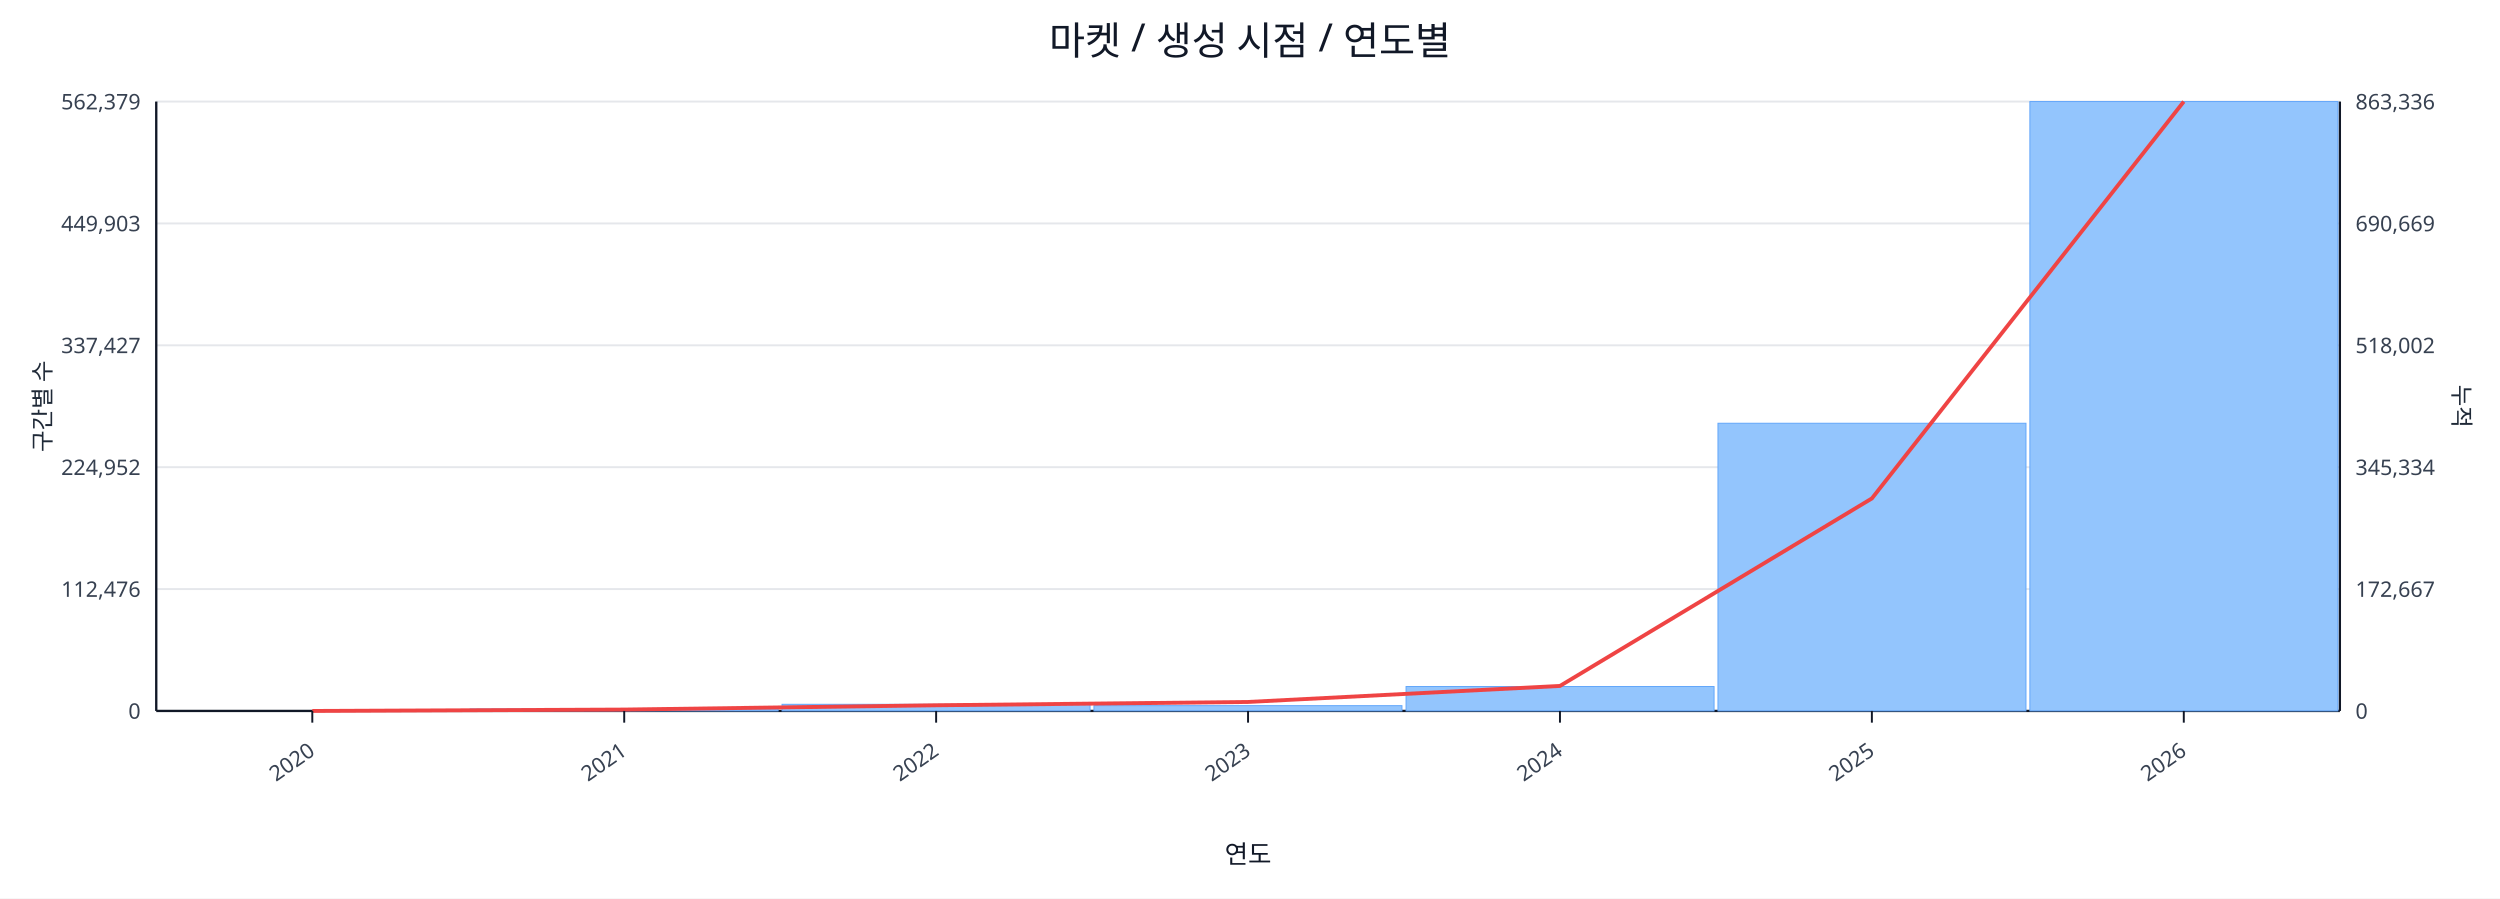
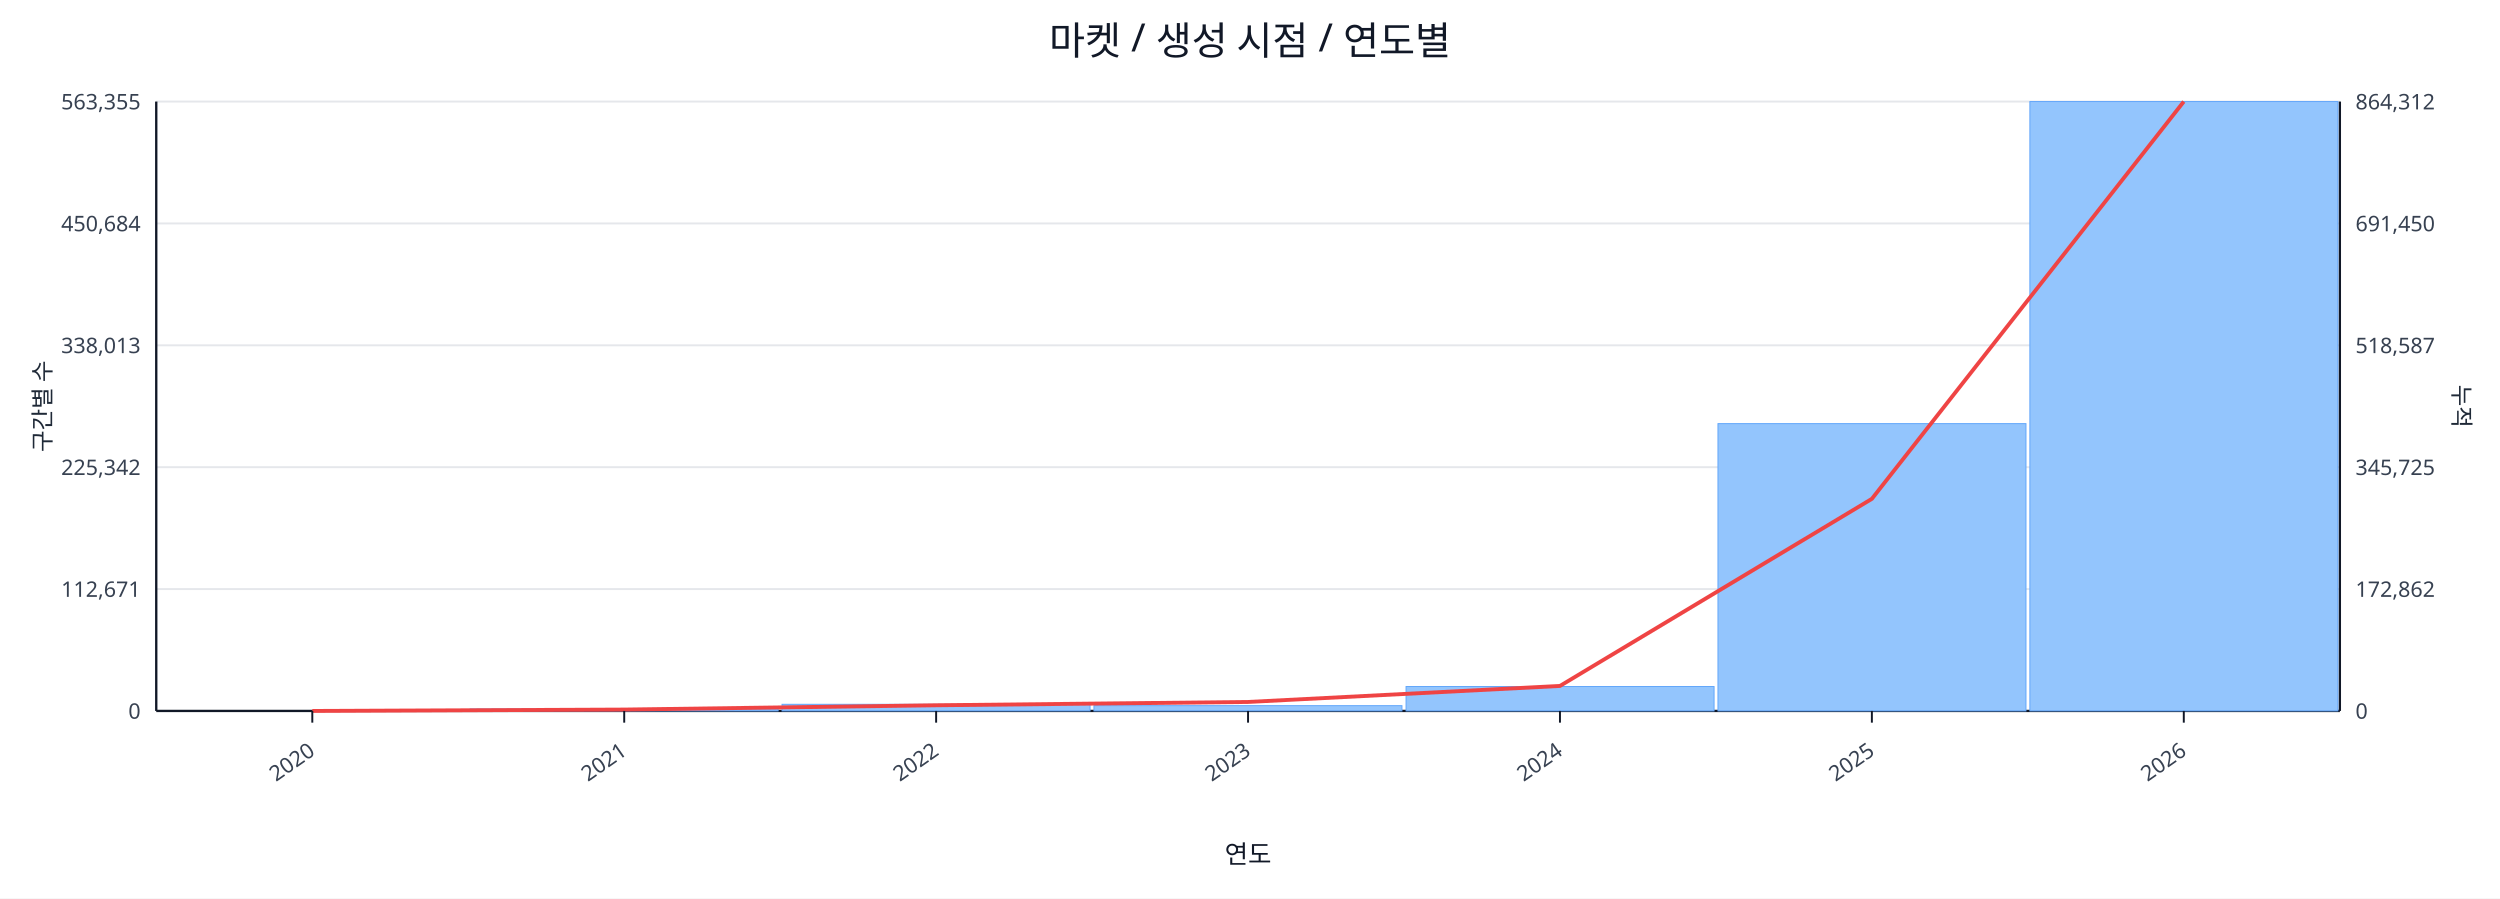
<svg xmlns="http://www.w3.org/2000/svg" width="1280" height="460" viewBox="0 0 1280 460">
  <rect x="0" y="0" width="100%" height="100%" fill="#ffffff" />
  <text x="640.0" y="28" font-size="20" text-anchor="middle" font-family="sans-serif" fill="#111827">마켓 / 생성 시점 / 연도별</text>
  <line x1="80.0" y1="52.0" x2="1198.0" y2="52.0" stroke="#e5e7eb" stroke-width="1" />
-   <text x="72.0" y="56.0" font-size="11" text-anchor="end" font-family="sans-serif" fill="#374151">562,379</text>
-   <text x="1206.0" y="56.0" font-size="11" text-anchor="start" font-family="sans-serif" fill="#374151">863,336</text>
+   <text x="72.0" y="56.0" font-size="11" text-anchor="end" font-family="sans-serif" fill="#374151">563,355</text>
+   <text x="1206.0" y="56.0" font-size="11" text-anchor="start" font-family="sans-serif" fill="#374151">864,312</text>
  <line x1="80.0" y1="114.4" x2="1198.0" y2="114.4" stroke="#e5e7eb" stroke-width="1" />
-   <text x="72.0" y="118.4" font-size="11" text-anchor="end" font-family="sans-serif" fill="#374151">449,903</text>
-   <text x="1206.0" y="118.4" font-size="11" text-anchor="start" font-family="sans-serif" fill="#374151">690,669</text>
+   <text x="72.0" y="118.4" font-size="11" text-anchor="end" font-family="sans-serif" fill="#374151">450,684</text>
+   <text x="1206.0" y="118.4" font-size="11" text-anchor="start" font-family="sans-serif" fill="#374151">691,450</text>
  <line x1="80.0" y1="176.8" x2="1198.0" y2="176.8" stroke="#e5e7eb" stroke-width="1" />
-   <text x="72.0" y="180.8" font-size="11" text-anchor="end" font-family="sans-serif" fill="#374151">337,427</text>
-   <text x="1206.0" y="180.8" font-size="11" text-anchor="start" font-family="sans-serif" fill="#374151">518,002</text>
+   <text x="72.0" y="180.8" font-size="11" text-anchor="end" font-family="sans-serif" fill="#374151">338,013</text>
+   <text x="1206.0" y="180.8" font-size="11" text-anchor="start" font-family="sans-serif" fill="#374151">518,587</text>
  <line x1="80.0" y1="239.2" x2="1198.0" y2="239.2" stroke="#e5e7eb" stroke-width="1" />
-   <text x="72.0" y="243.2" font-size="11" text-anchor="end" font-family="sans-serif" fill="#374151">224,952</text>
-   <text x="1206.0" y="243.2" font-size="11" text-anchor="start" font-family="sans-serif" fill="#374151">345,334</text>
+   <text x="72.0" y="243.2" font-size="11" text-anchor="end" font-family="sans-serif" fill="#374151">225,342</text>
+   <text x="1206.0" y="243.2" font-size="11" text-anchor="start" font-family="sans-serif" fill="#374151">345,725</text>
  <line x1="80.0" y1="301.6" x2="1198.0" y2="301.6" stroke="#e5e7eb" stroke-width="1" />
-   <text x="72.0" y="305.6" font-size="11" text-anchor="end" font-family="sans-serif" fill="#374151">112,476</text>
-   <text x="1206.0" y="305.6" font-size="11" text-anchor="start" font-family="sans-serif" fill="#374151">172,667</text>
+   <text x="72.0" y="305.6" font-size="11" text-anchor="end" font-family="sans-serif" fill="#374151">112,671</text>
+   <text x="1206.0" y="305.6" font-size="11" text-anchor="start" font-family="sans-serif" fill="#374151">172,862</text>
  <line x1="80.0" y1="364.0" x2="1198.0" y2="364.0" stroke="#e5e7eb" stroke-width="1" />
  <text x="72.0" y="368.0" font-size="11" text-anchor="end" font-family="sans-serif" fill="#374151">0</text>
  <text x="1206.0" y="368.0" font-size="11" text-anchor="start" font-family="sans-serif" fill="#374151">0</text>
  <line x1="80.0" y1="364.0" x2="1198.0" y2="364.0" stroke="#111827" stroke-width="1.2" />
  <line x1="80.0" y1="52.0" x2="80.0" y2="364.0" stroke="#111827" stroke-width="1.2" />
  <line x1="1198.0" y1="52.0" x2="1198.0" y2="364.0" stroke="#111827" stroke-width="1.2" />
  <rect x="81.0" y="364.0" width="157.7" height="0.0" fill="#93c5fd" stroke="#60a5fa" stroke-width="0.5" />
  <rect x="240.7" y="363.0" width="157.7" height="1.0" fill="#93c5fd" stroke="#60a5fa" stroke-width="0.5" />
  <rect x="400.4" y="360.6" width="157.7" height="3.4" fill="#93c5fd" stroke="#60a5fa" stroke-width="0.5" />
  <rect x="560.1" y="361.3" width="157.7" height="2.7" fill="#93c5fd" stroke="#60a5fa" stroke-width="0.5" />
  <rect x="719.9" y="351.5" width="157.7" height="12.5" fill="#93c5fd" stroke="#60a5fa" stroke-width="0.5" />
-   <rect x="879.6" y="216.7" width="157.7" height="147.3" fill="#93c5fd" stroke="#60a5fa" stroke-width="0.5" />
+   <rect x="879.6" y="216.9" width="157.7" height="147.1" fill="#93c5fd" stroke="#60a5fa" stroke-width="0.5" />
  <rect x="1039.3" y="52.0" width="157.7" height="312.0" fill="#93c5fd" stroke="#60a5fa" stroke-width="0.5" />
-   <polyline fill="none" stroke="#ef4444" stroke-width="2" points="159.9,364.0 319.6,363.3 479.3,361.1 639.0,359.4 798.7,351.2 958.4,255.2 1118.1,52.0" />
+   <polyline fill="none" stroke="#ef4444" stroke-width="2" points="159.9,364.0 319.6,363.3 479.3,361.1 639.0,359.4 798.7,351.2 958.4,255.4 1118.1,52.0" />
  <line x1="159.9" y1="364.0" x2="159.9" y2="370.0" stroke="#111827" stroke-width="1" />
  <text x="161.9" y="386.0" font-size="11" text-anchor="end" transform="rotate(-35 161.9 386.0)" font-family="sans-serif" fill="#374151">2020</text>
  <line x1="319.6" y1="364.0" x2="319.6" y2="370.0" stroke="#111827" stroke-width="1" />
  <text x="321.6" y="386.0" font-size="11" text-anchor="end" transform="rotate(-35 321.6 386.0)" font-family="sans-serif" fill="#374151">2021</text>
  <line x1="479.3" y1="364.0" x2="479.3" y2="370.0" stroke="#111827" stroke-width="1" />
  <text x="481.3" y="386.0" font-size="11" text-anchor="end" transform="rotate(-35 481.3 386.0)" font-family="sans-serif" fill="#374151">2022</text>
  <line x1="639.0" y1="364.0" x2="639.0" y2="370.0" stroke="#111827" stroke-width="1" />
  <text x="641.0" y="386.0" font-size="11" text-anchor="end" transform="rotate(-35 641.0 386.0)" font-family="sans-serif" fill="#374151">2023</text>
  <line x1="798.7" y1="364.0" x2="798.7" y2="370.0" stroke="#111827" stroke-width="1" />
  <text x="800.7" y="386.0" font-size="11" text-anchor="end" transform="rotate(-35 800.7 386.0)" font-family="sans-serif" fill="#374151">2024</text>
  <line x1="958.4" y1="364.0" x2="958.4" y2="370.0" stroke="#111827" stroke-width="1" />
  <text x="960.4" y="386.0" font-size="11" text-anchor="end" transform="rotate(-35 960.4 386.0)" font-family="sans-serif" fill="#374151">2025</text>
  <line x1="1118.1" y1="364.0" x2="1118.1" y2="370.0" stroke="#111827" stroke-width="1" />
  <text x="1120.1" y="386.0" font-size="11" text-anchor="end" transform="rotate(-35 1120.1 386.0)" font-family="sans-serif" fill="#374151">2026</text>
  <text x="26" y="208.0" font-size="12" transform="rotate(-90 26 208.0)" text-anchor="middle" font-family="sans-serif" fill="#1f2937">구간별 수</text>
  <text x="1256.0" y="208.0" font-size="12" transform="rotate(90 1256.0 208.0)" text-anchor="middle" font-family="sans-serif" fill="#1f2937">누적</text>
  <text x="639.0" y="442.0" font-size="13" text-anchor="middle" font-family="sans-serif" fill="#111827">연도</text>
</svg>
